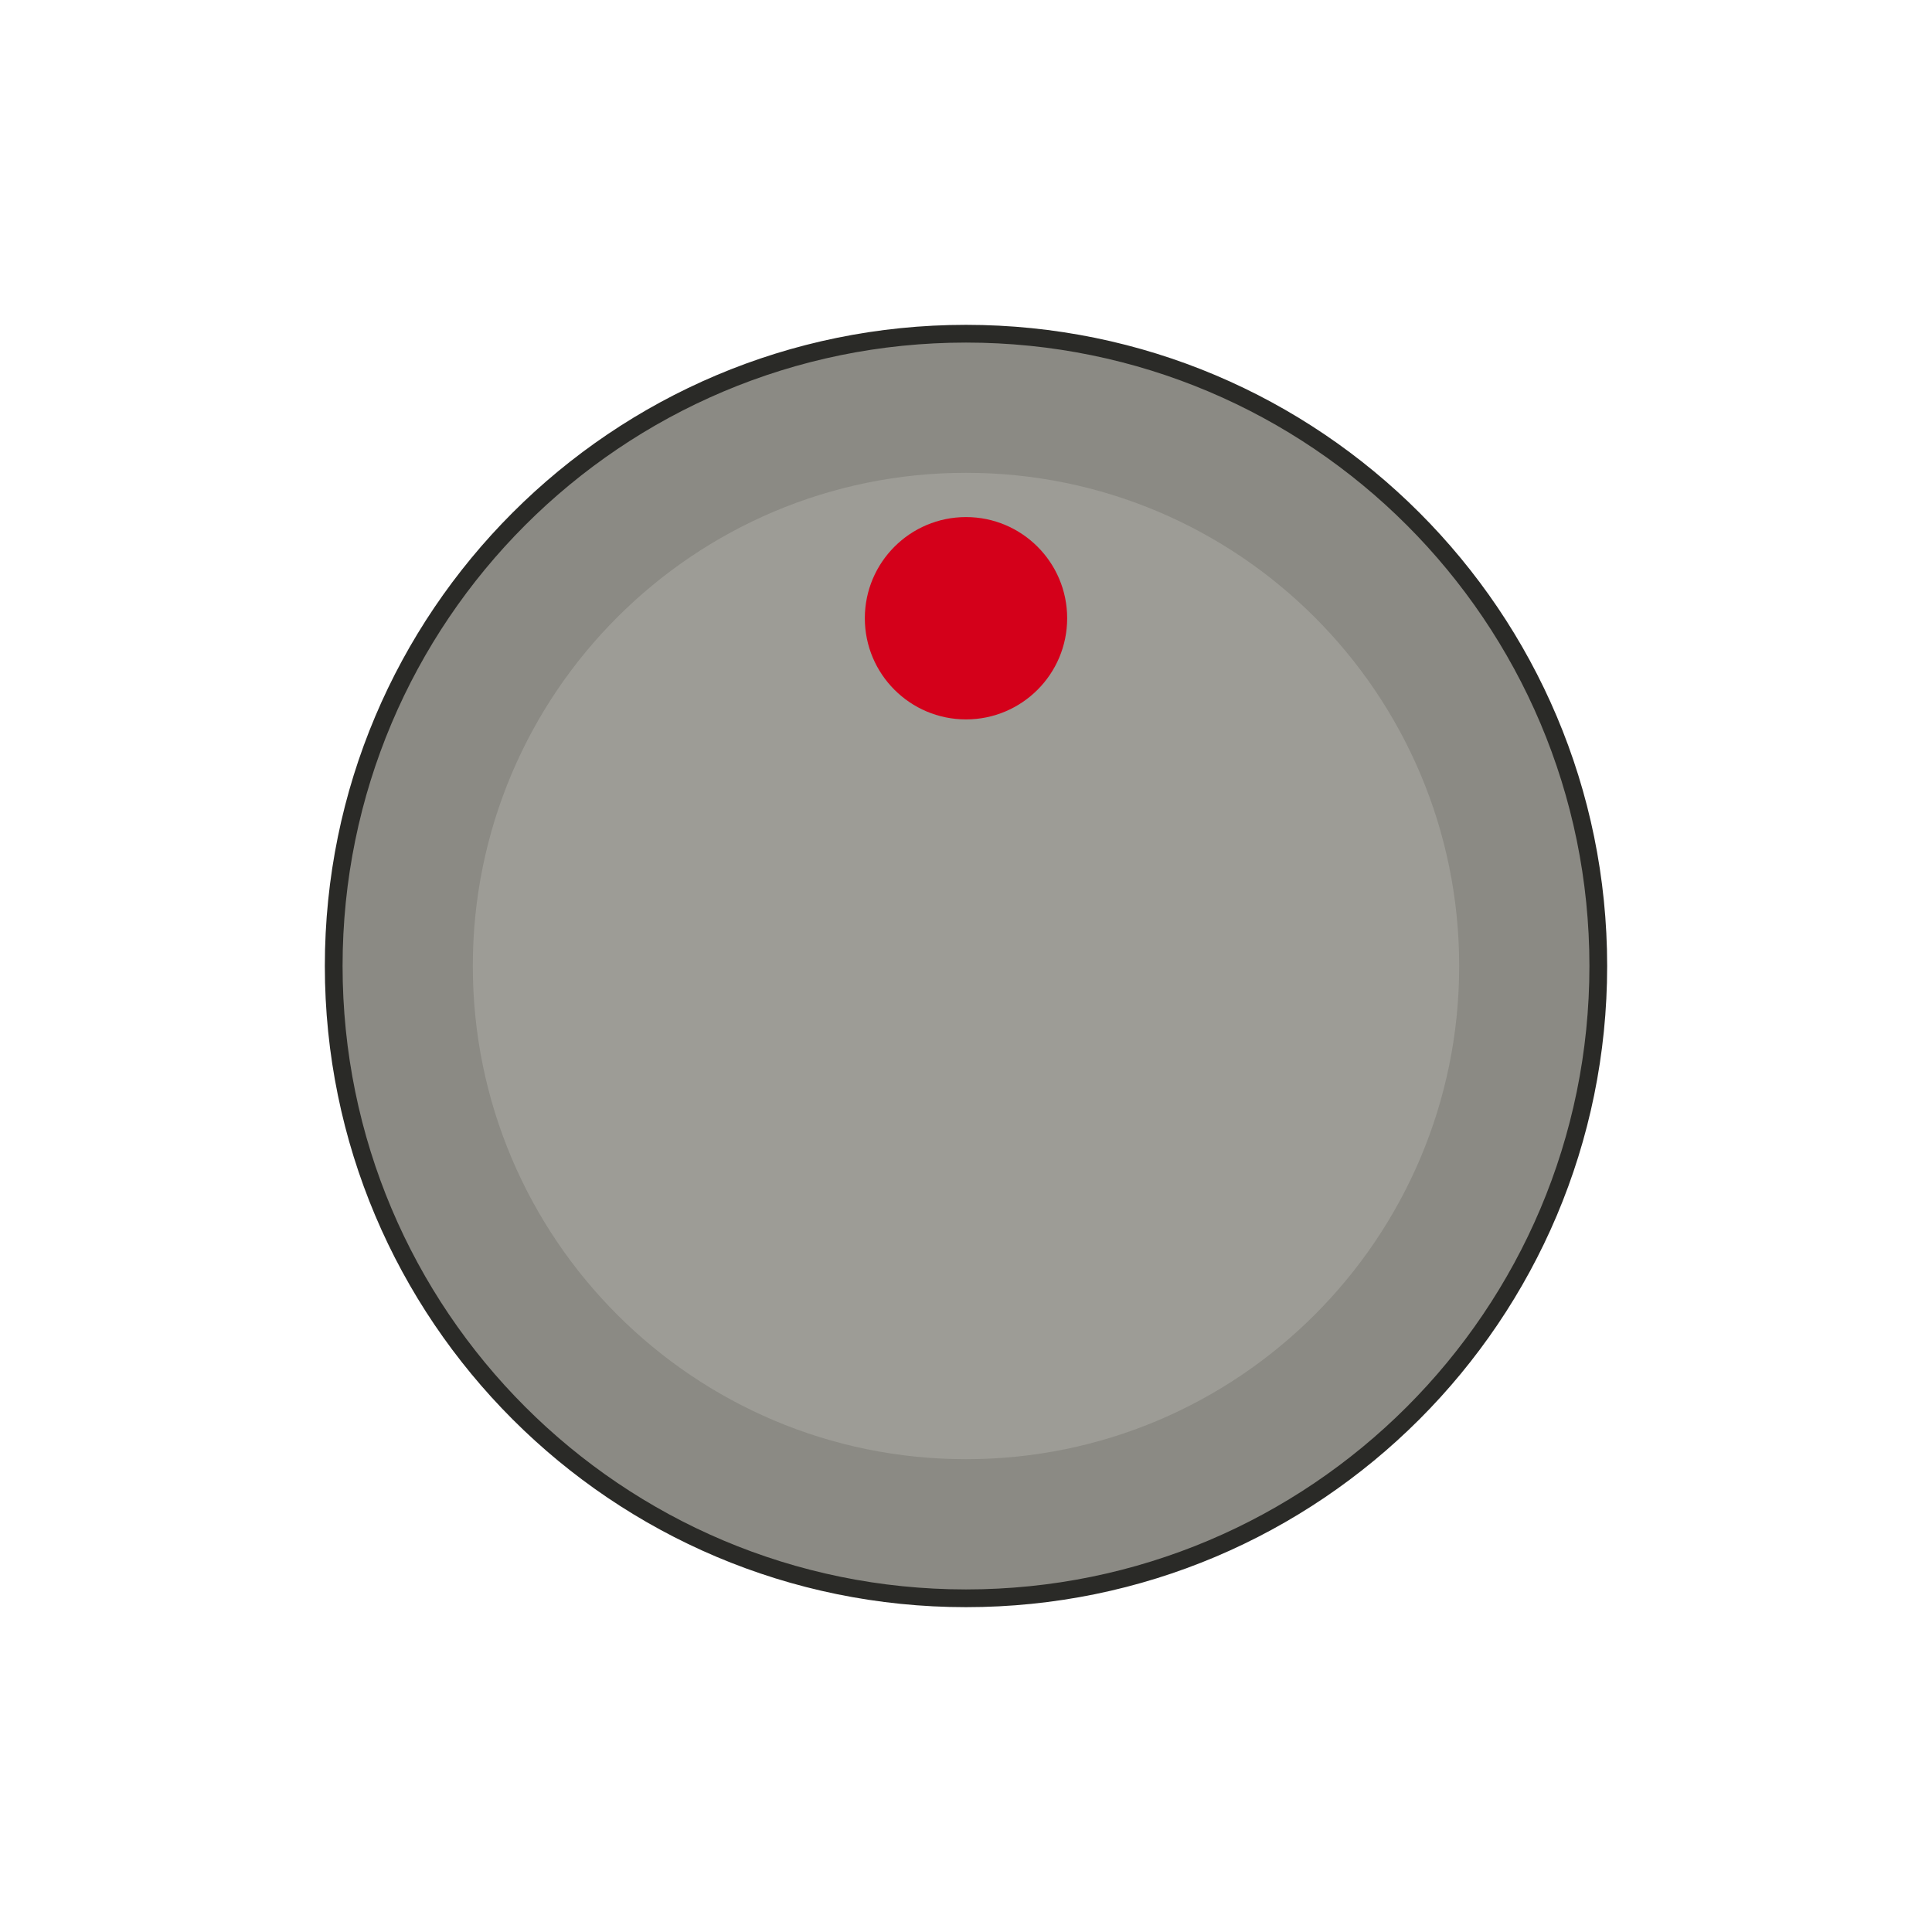
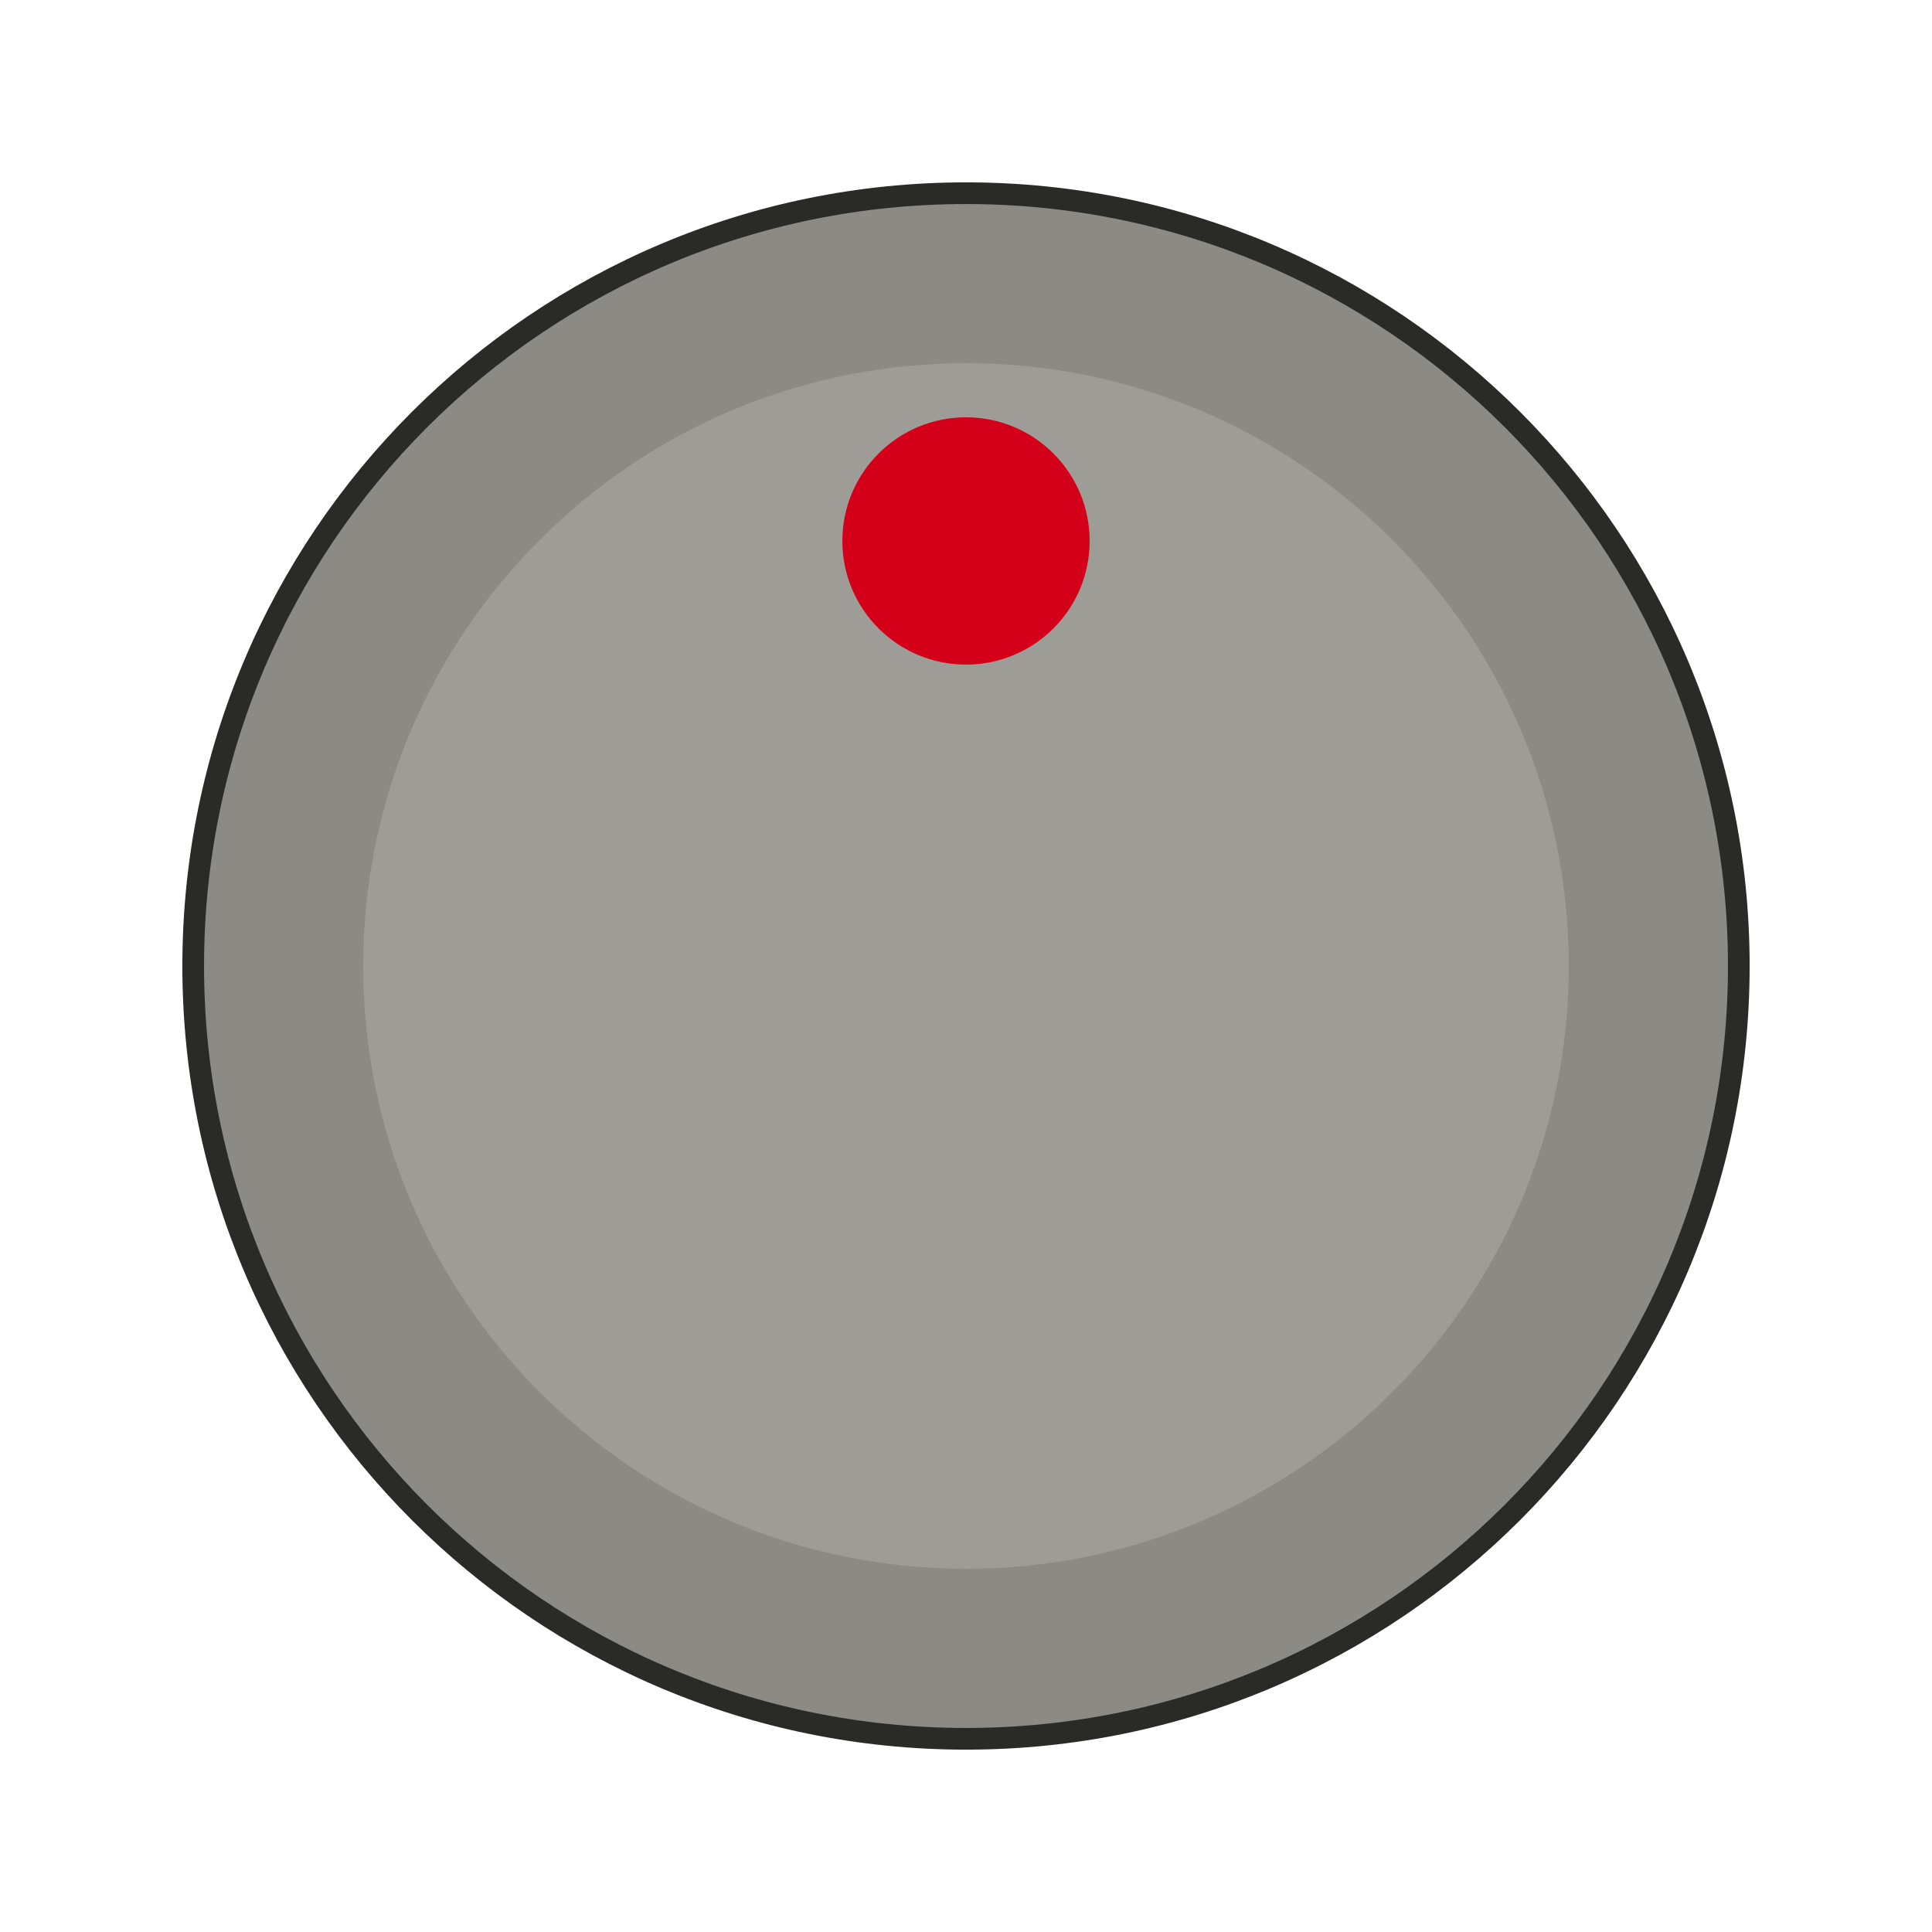
- <svg xmlns="http://www.w3.org/2000/svg" width="32.480" height="32.480" viewBox="-5.500 -5.500 11.000 11.000">
+ <svg xmlns="http://www.w3.org/2000/svg" width="26.575" height="26.575" viewBox="-4.500 -4.500 9.000 9.000">
  <circle cx="0" cy="0" r="3.600" fill="#8b8a84" stroke="#2a2a27" stroke-width="0.101" />
  <circle cx="0" cy="0" r="2.808" fill="#9d9c96" />
  <circle cx="0" cy="-1.980" r="0.576" fill="#d4001a" />
</svg>
